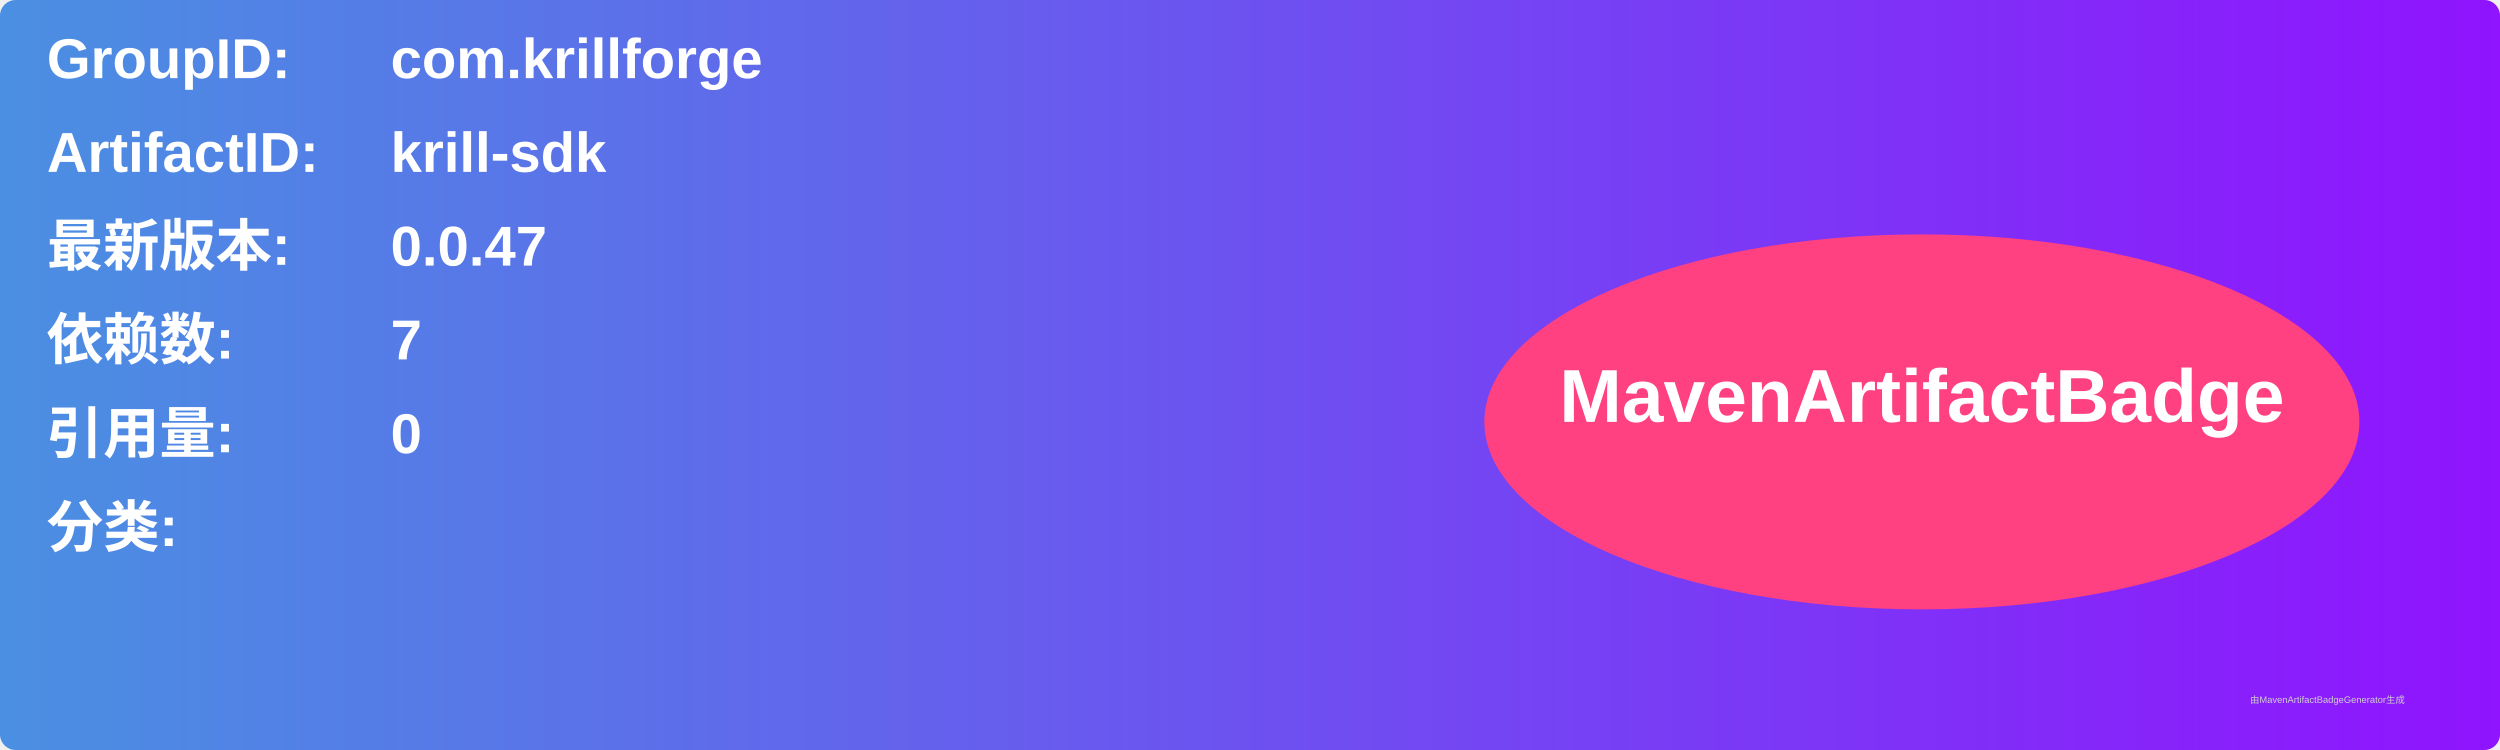
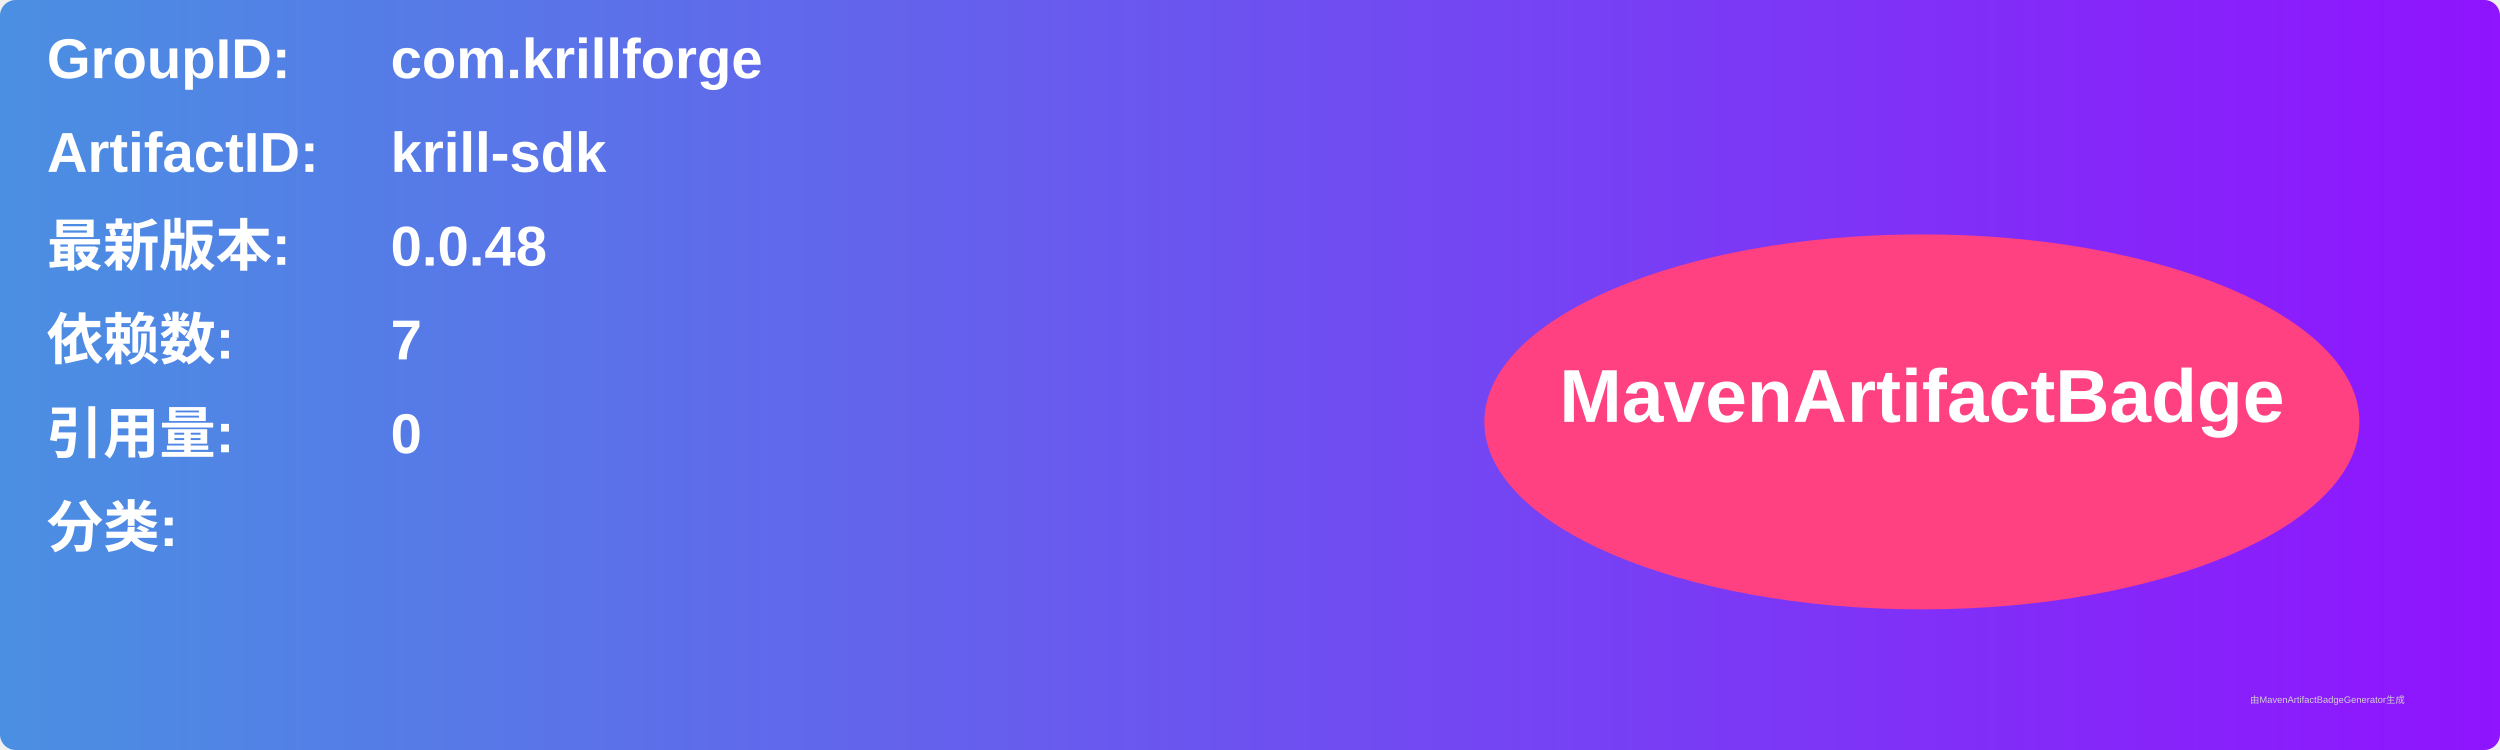
<svg xmlns="http://www.w3.org/2000/svg" width="800" height="240" viewBox="0 0 800 240">
  <linearGradient id="grad" x1="0%" y1="0%" x2="100%" y2="0%">
    <stop offset="0%" stop-color="#4a90e2" />
    <stop offset="100%" stop-color="#9013fe" />
  </linearGradient>
  <rect width="100%" height="100%" rx="5" ry="5" fill="url(#grad)" />
  <g transform="translate(15, 15)">
    <text x="0" y="10" font-family="Arial" font-size="18" fill="white" font-weight="bold" width="260">GroupID:</text>
    <text x="110" y="10" font-family="Arial" font-size="18" fill="white" font-weight="bold" width="460">com.krillforge</text>
    <text x="0" y="40" font-family="Arial" font-size="18" fill="white" font-weight="bold" width="260">ArtifactID:</text>
    <text x="110" y="40" font-family="Arial" font-size="18" fill="white" font-weight="bold" width="460">krill-sdk</text>
    <text x="0" y="70" font-family="Arial" font-size="18" fill="white" font-weight="bold">最新版本:</text>
    <text x="110" y="70" font-family="Arial" font-size="18" fill="white" font-weight="bold">
-       <tspan font-weight="bold">0.0.47</tspan>
+       <tspan font-weight="bold">0.0.48</tspan>
    </text>
    <text x="0" y="100" font-family="Arial" font-size="18" fill="white" font-weight="bold">依赖数: </text>
    <text x="110" y="100" font-family="Arial" font-size="18" fill="white">
      <tspan font-weight="bold">7</tspan>
    </text>
    <text x="0" y="130" font-family="Arial" font-size="18" fill="white" font-weight="bold">引用量: </text>
    <text x="110" y="130" font-family="Arial" font-size="18" fill="white">
      <tspan font-weight="bold">0</tspan>
    </text>
    <text x="0" y="160" font-family="Arial" font-size="18" fill="white" font-weight="bold">分类:</text>
    <text x="10" y="190" font-family="Arial" font-size="10" fill="white">
      <tspan font-weight="bold" />
    </text>
    <ellipse cx="600" cy="120" rx="140" ry="60" fill="#ff4081" />
    <text x="600" y="120" text-anchor="middle" font-family="Arial" font-size="24" fill="white" font-weight="bold">MavenArtifactBadge</text>
  </g>
  <text x="720" y="225" font-family="Arial" font-size="3" fill="#d0d0d0">由MavenArtifactBadgeGenerator生成</text>
</svg>
